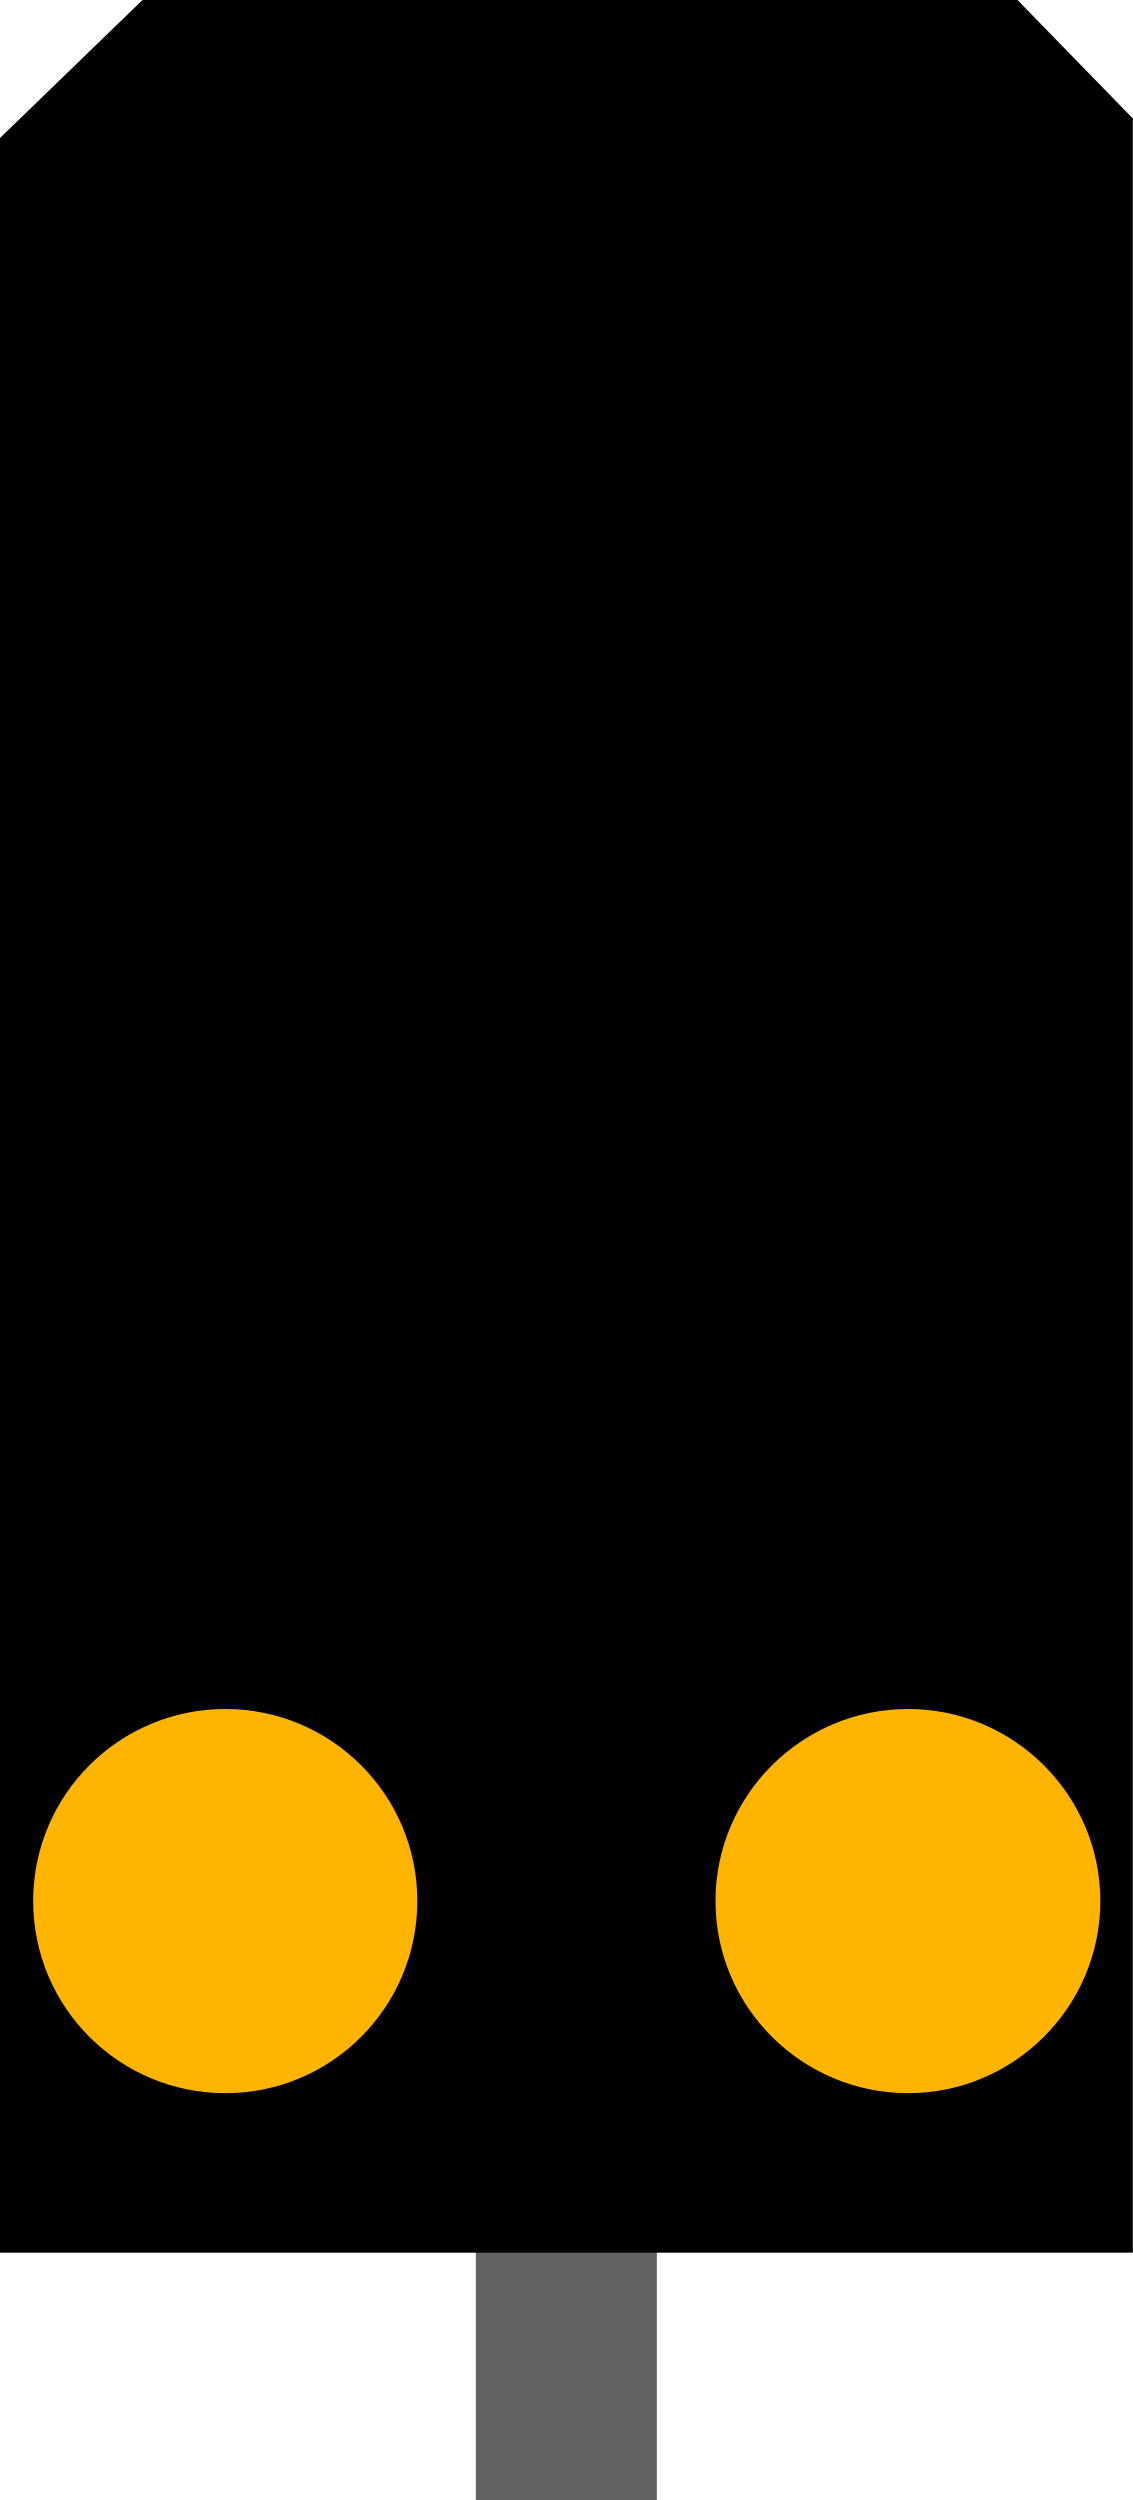
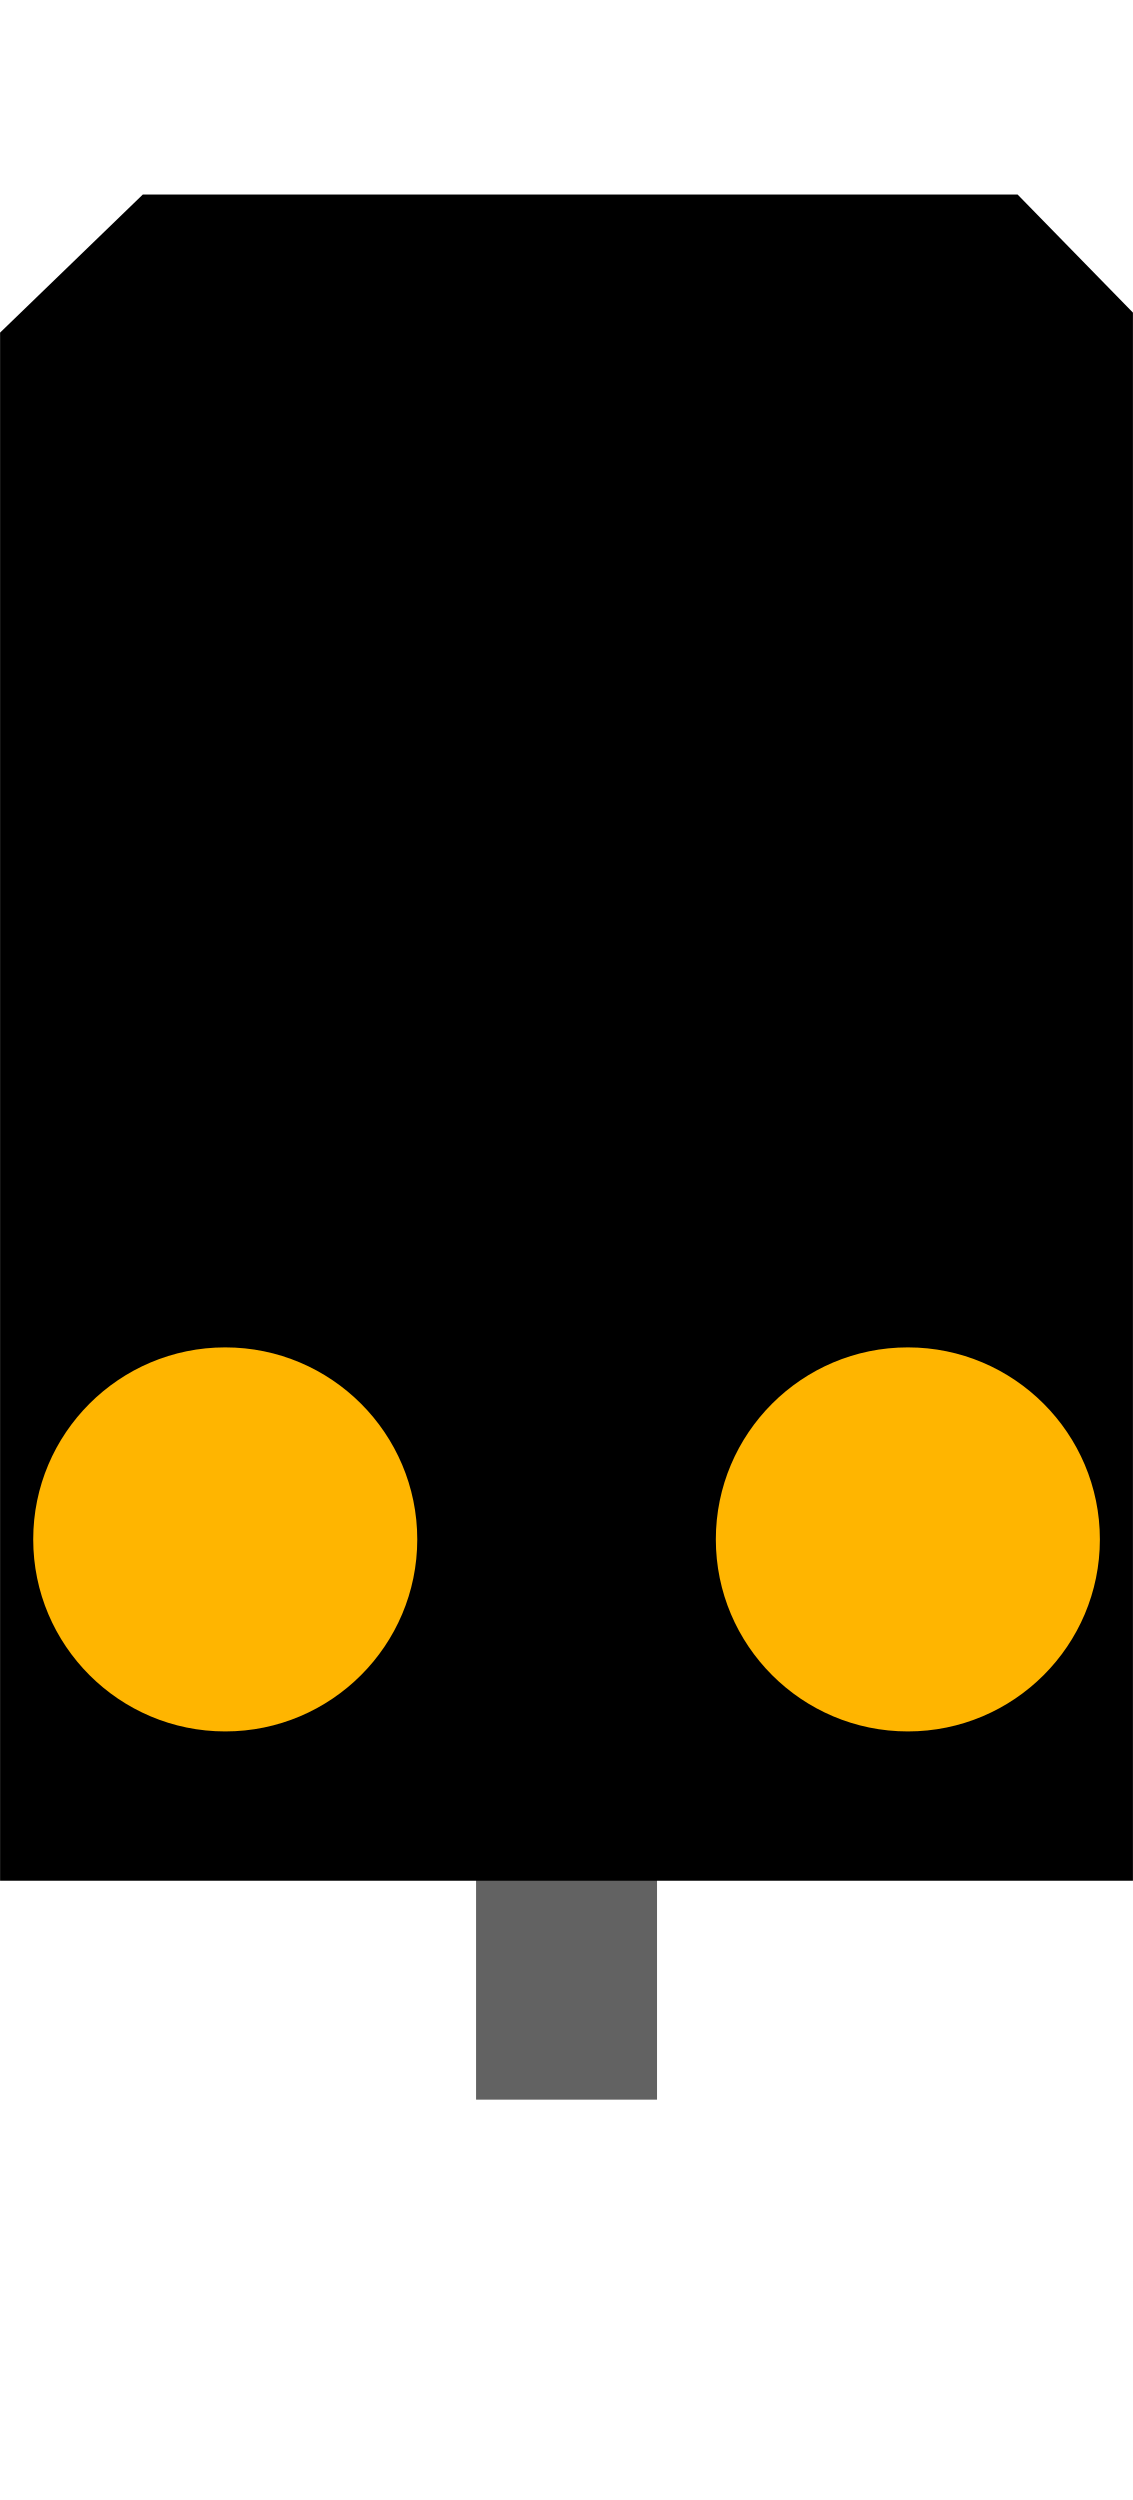
- <svg xmlns="http://www.w3.org/2000/svg" width="6.798" height="15" viewBox="0 0 6.798 15">
-   <path fill-rule="nonzero" fill="rgb(38.431%, 38.431%, 38.431%)" fill-opacity="1" d="M 2.855 12.859 L 3.941 12.859 L 3.941 15 L 2.855 15 Z M 2.855 12.859 " />
-   <path fill-rule="nonzero" fill="rgb(0%, 0%, 0%)" fill-opacity="1" d="M 0 0.828 L 0.855 0 L 6.105 0 L 6.797 0.711 L 6.797 13.516 L 0 13.516 Z M 0 0.828 " />
-   <path fill-rule="nonzero" fill="rgb(100%, 70.98%, 0%)" fill-opacity="1" d="M 6.602 11.406 C 6.602 12.043 6.082 12.559 5.449 12.559 C 4.812 12.559 4.293 12.043 4.293 11.406 C 4.293 10.77 4.812 10.254 5.449 10.254 C 6.082 10.254 6.602 10.77 6.602 11.406 Z M 6.602 11.406 " />
-   <path fill-rule="nonzero" fill="rgb(100%, 70.98%, 0%)" fill-opacity="1" d="M 2.504 11.406 C 2.504 12.043 1.988 12.559 1.352 12.559 C 0.715 12.559 0.199 12.043 0.199 11.406 C 0.199 10.77 0.715 10.254 1.352 10.254 C 1.988 10.254 2.504 10.77 2.504 11.406 Z M 2.504 11.406 " />
+ <svg xmlns="http://www.w3.org/2000/svg" width="9.517" height="21" version="1.1" viewBox="0 0 9.517 21">
+   <path d="m3.999 10.5h1.52v7.137h-1.52z" fill="#626262" />
+   <path d="m6.876e-4 2.794 1.199-1.16h7.348l0.969 0.992v13.172h-9.516z" />
+   <path d="m9.239 12.931c0 0.891-0.723 1.613-1.613 1.613s-1.613-0.723-1.613-1.613 0.723-1.613 1.613-1.613 1.613 0.723 1.613 1.613z" fill="#ffb500" />
+   <path d="m3.505 12.931c0 0.891-0.723 1.613-1.613 1.613s-1.613-0.723-1.613-1.613 0.723-1.613 1.613-1.613 1.613 0.723 1.613 1.613z" fill="#ffb500" />
</svg>
